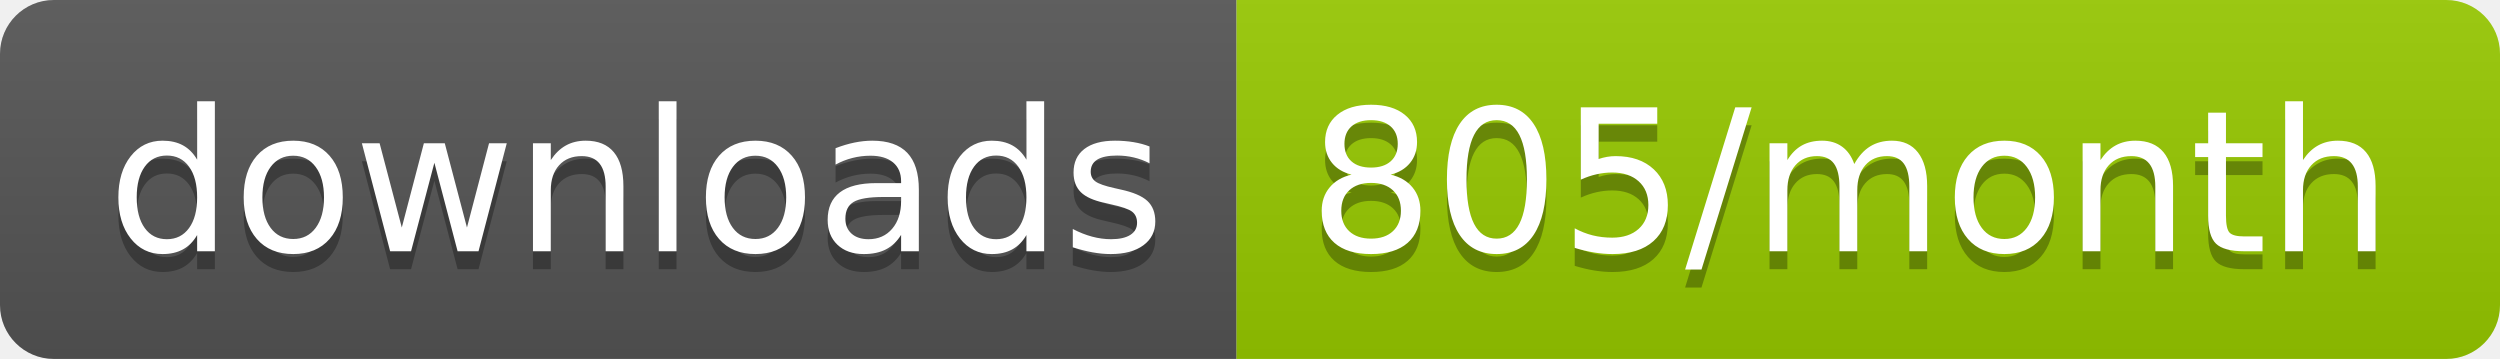
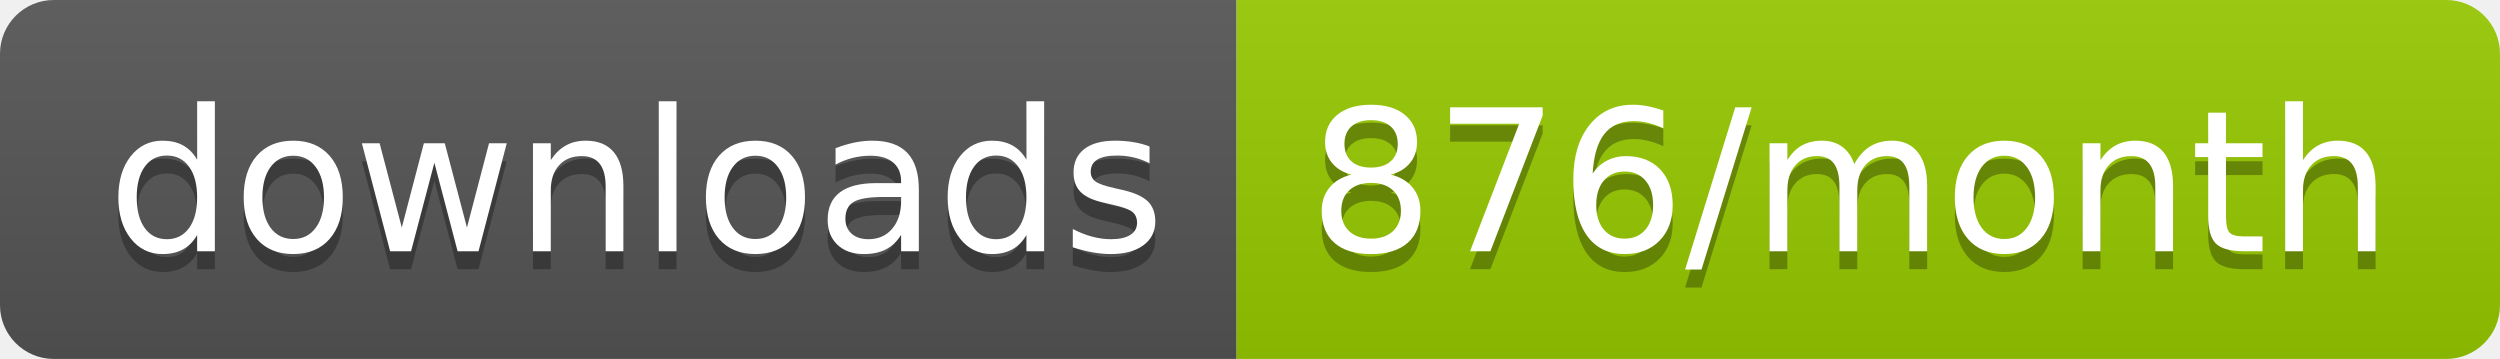
<svg xmlns="http://www.w3.org/2000/svg" width="139.3" height="20">
  <linearGradient id="smooth" x2="0" y2="100%">
    <stop offset="0" stop-color="#bbb" stop-opacity=".1" />
    <stop offset="1" stop-opacity=".1" />
  </linearGradient>
  <clipPath id="round">
    <rect width="139.3" height="20" rx="3" fill="#fff" />
  </clipPath>
  <g clip-path="url(#round)">
    <rect width="68.9" height="20" fill="#555" />
    <rect x="68.9" width="70.4" height="20" fill="#97CA00" />
    <rect width="139.3" height="20" fill="url(#smooth)" />
  </g>
  <g fill="#fff" text-anchor="middle" font-family="DejaVu Sans,Verdana,Geneva,sans-serif" font-size="110">
    <text x="354.5" y="150" fill="#010101" fill-opacity=".3" transform="scale(0.1)" textLength="589.0" lengthAdjust="spacing">downloads</text>
    <text x="354.5" y="140" transform="scale(0.1)" textLength="589.0" lengthAdjust="spacing">downloads</text>
-     <text x="1031.0" y="150" fill="#010101" fill-opacity=".3" transform="scale(0.1)" textLength="604.0" lengthAdjust="spacing">805/month</text>
-     <text x="1031.0" y="140" transform="scale(0.1)" textLength="604.0" lengthAdjust="spacing">805/month</text>
+     <text x="1031.0" y="150" fill="#010101" fill-opacity=".3" transform="scale(0.1)" textLength="604.0" lengthAdjust="spacing">876/month</text>
+     <text x="1031.0" y="140" transform="scale(0.1)" textLength="604.0" lengthAdjust="spacing">876/month</text>
  </g>
</svg>
